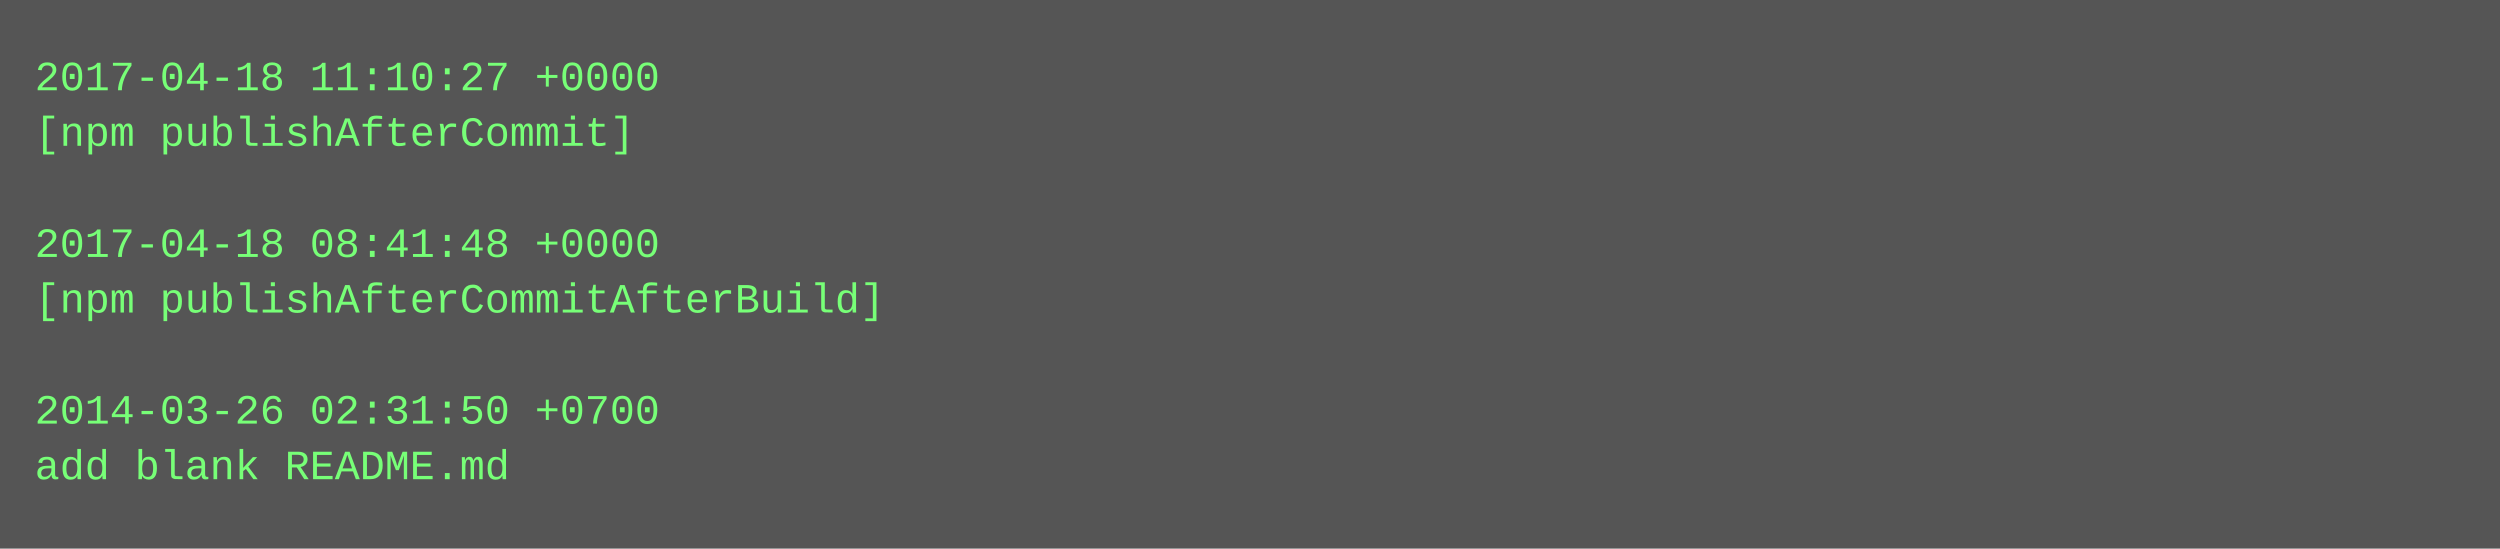
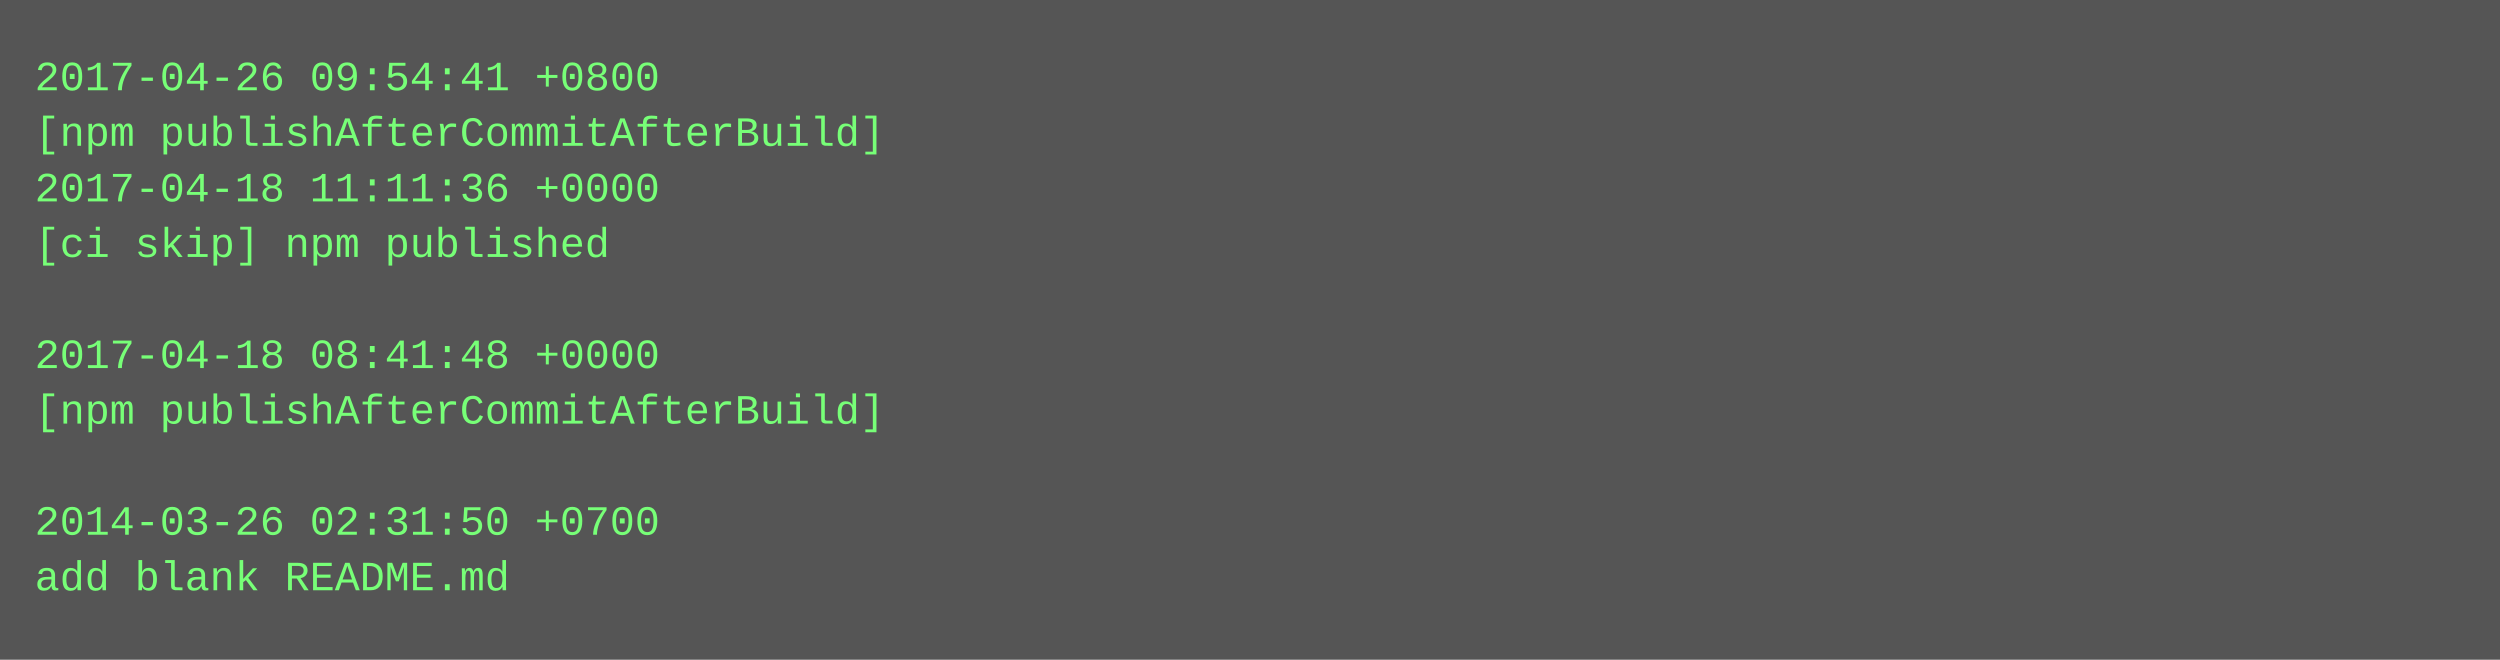
- <svg xmlns="http://www.w3.org/2000/svg" height="158" width="720">
-   <rect height="158" fill="#555" width="720" />
+ <svg xmlns="http://www.w3.org/2000/svg" height="190" width="720">
+   <rect height="190" fill="#555" width="720" />
  <text fill="#7f7" font-family="Courier New" font-size="12" xml:space="preserve">
-     <tspan x="10" y="26">2017-04-18 11:10:27 +0000</tspan>
-     <tspan x="10" y="42">[npm publishAfterCommit]</tspan>
-     <tspan x="10" y="58" />
-     <tspan x="10" y="74">2017-04-18 08:41:48 +0000</tspan>
-     <tspan x="10" y="90">[npm publishAfterCommitAfterBuild]</tspan>
-     <tspan x="10" y="106" />
-     <tspan x="10" y="122">2014-03-26 02:31:50 +0700</tspan>
-     <tspan x="10" y="138">add blank README.md</tspan>
+     <tspan x="10" y="26">2017-04-26 09:54:41 +0800</tspan>
+     <tspan x="10" y="42">[npm publishAfterCommitAfterBuild]</tspan>
+     <tspan x="10" y="58">2017-04-18 11:11:36 +0000</tspan>
+     <tspan x="10" y="74">[ci skip] npm published</tspan>
+     <tspan x="10" y="90" />
+     <tspan x="10" y="106">2017-04-18 08:41:48 +0000</tspan>
+     <tspan x="10" y="122">[npm publishAfterCommitAfterBuild]</tspan>
+     <tspan x="10" y="138" />
+     <tspan x="10" y="154">2014-03-26 02:31:50 +0700</tspan>
+     <tspan x="10" y="170">add blank README.md</tspan>
  </text>
</svg>
